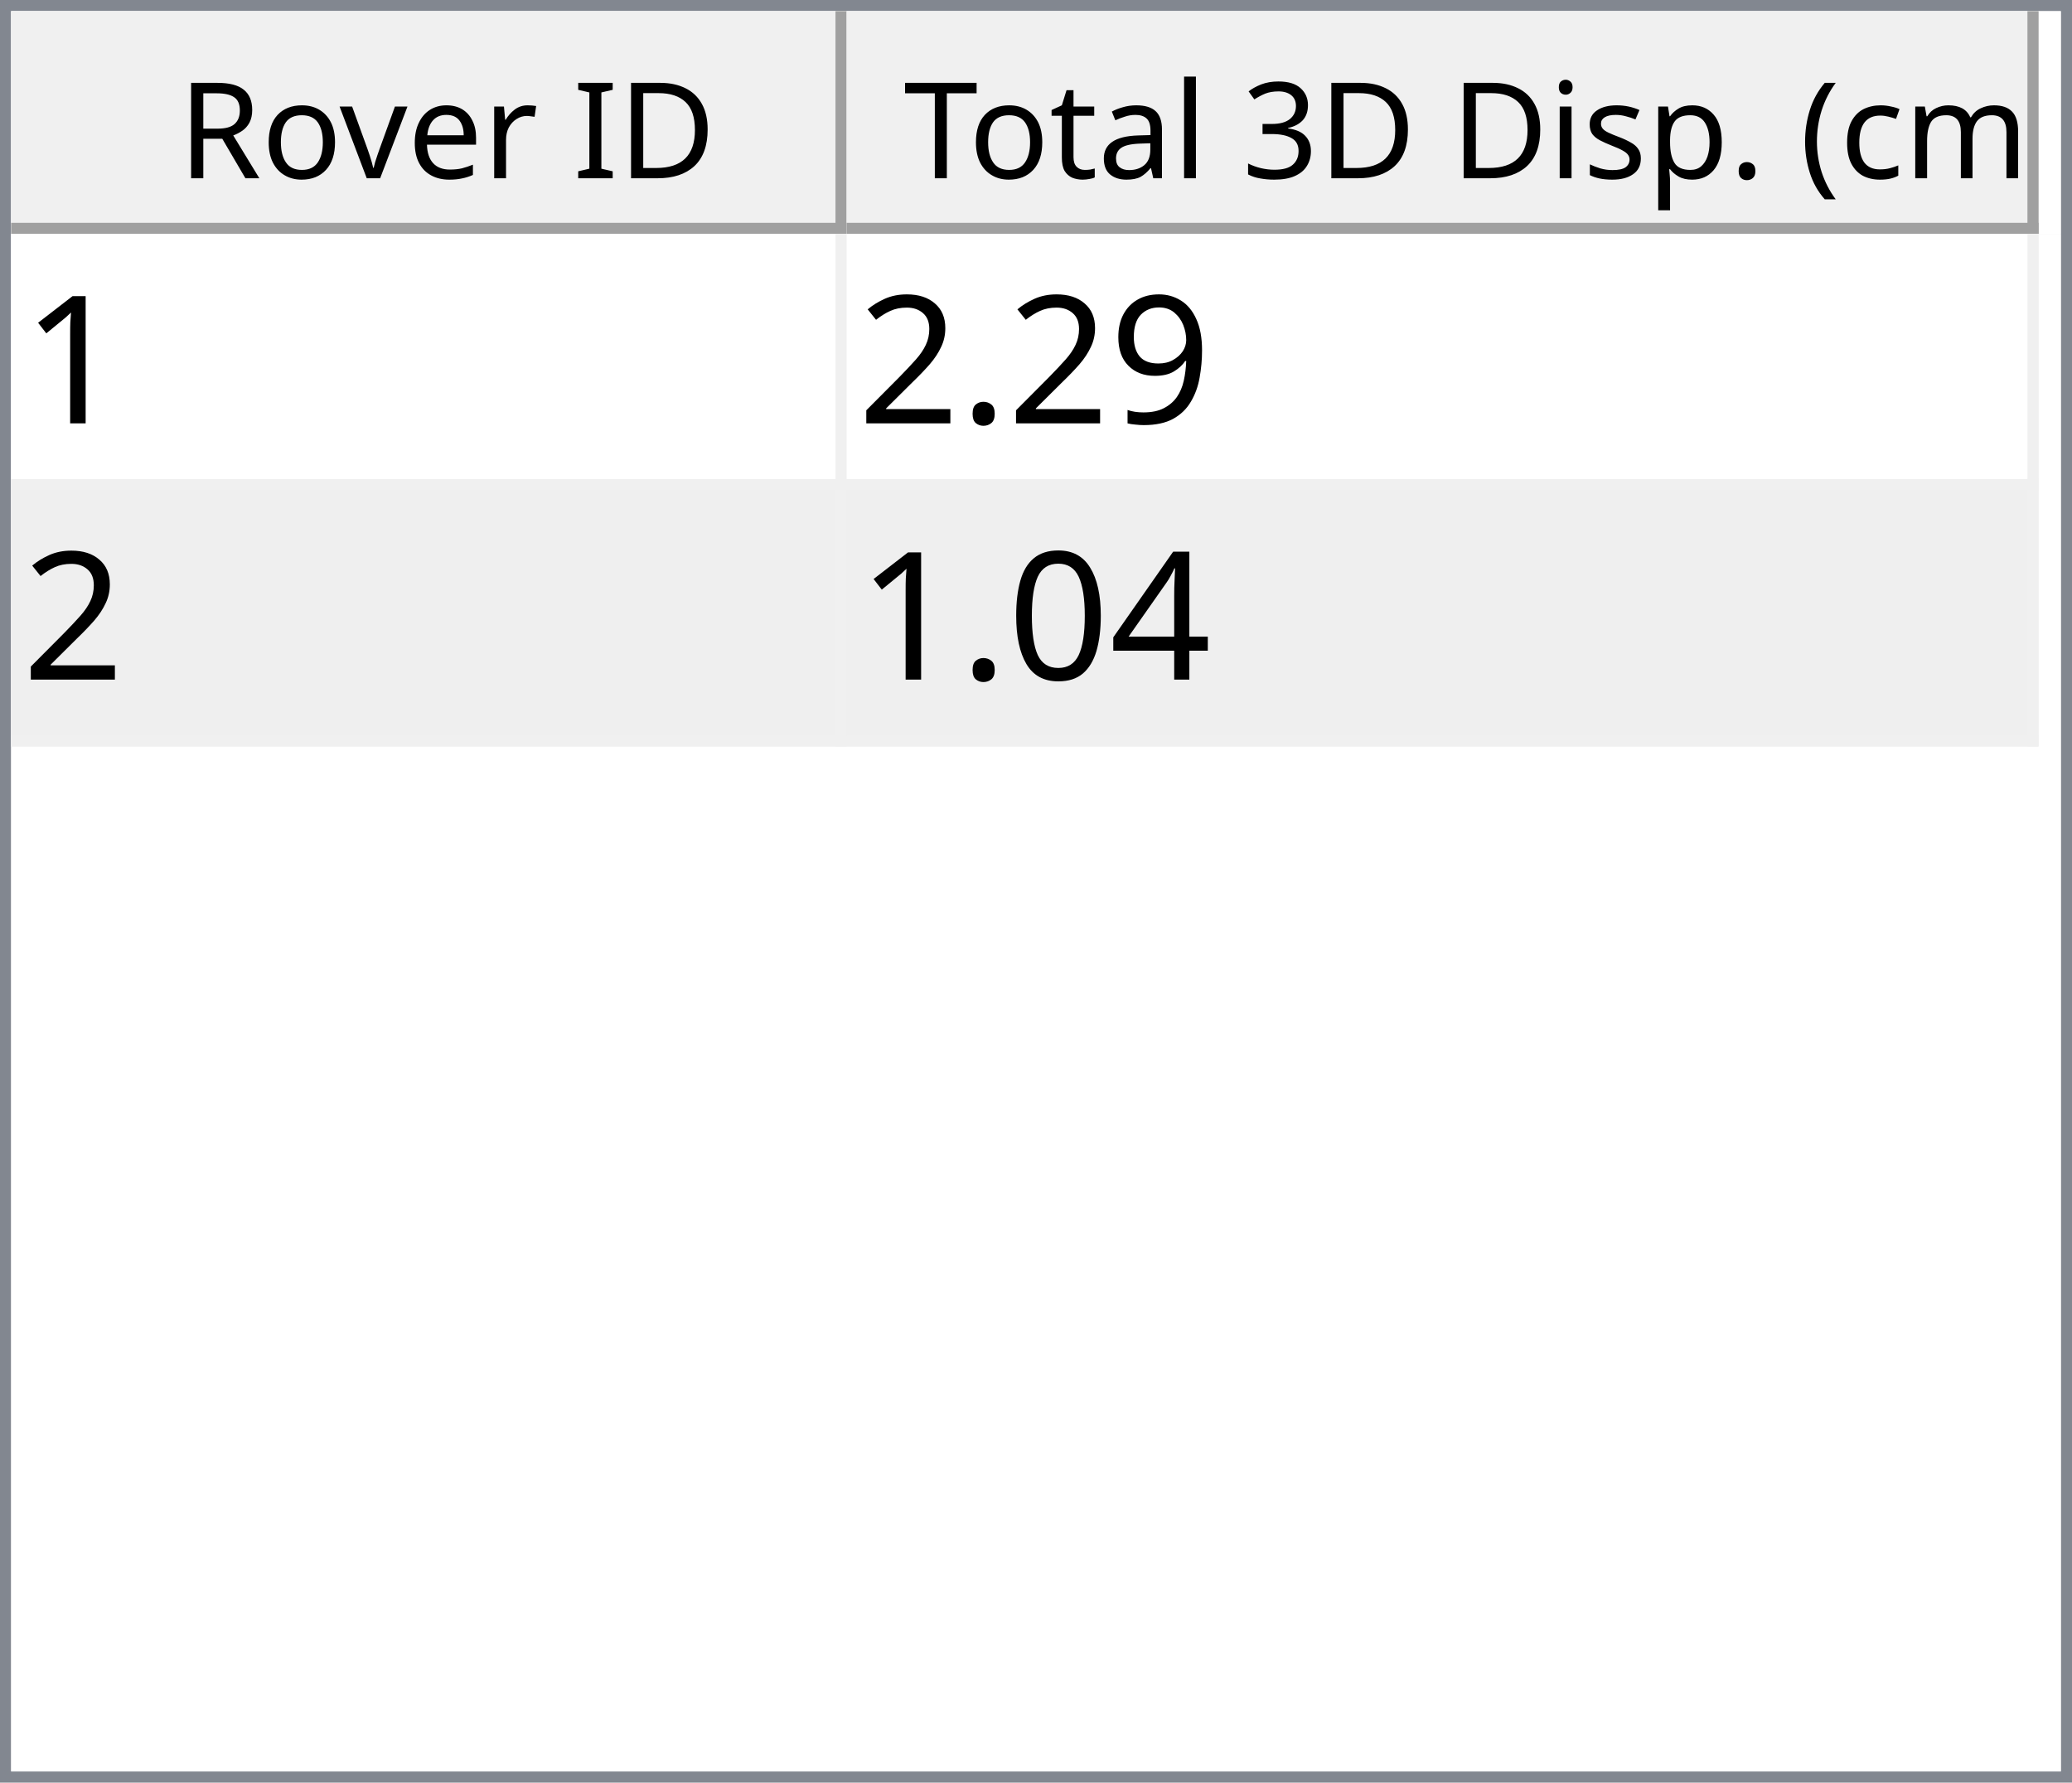
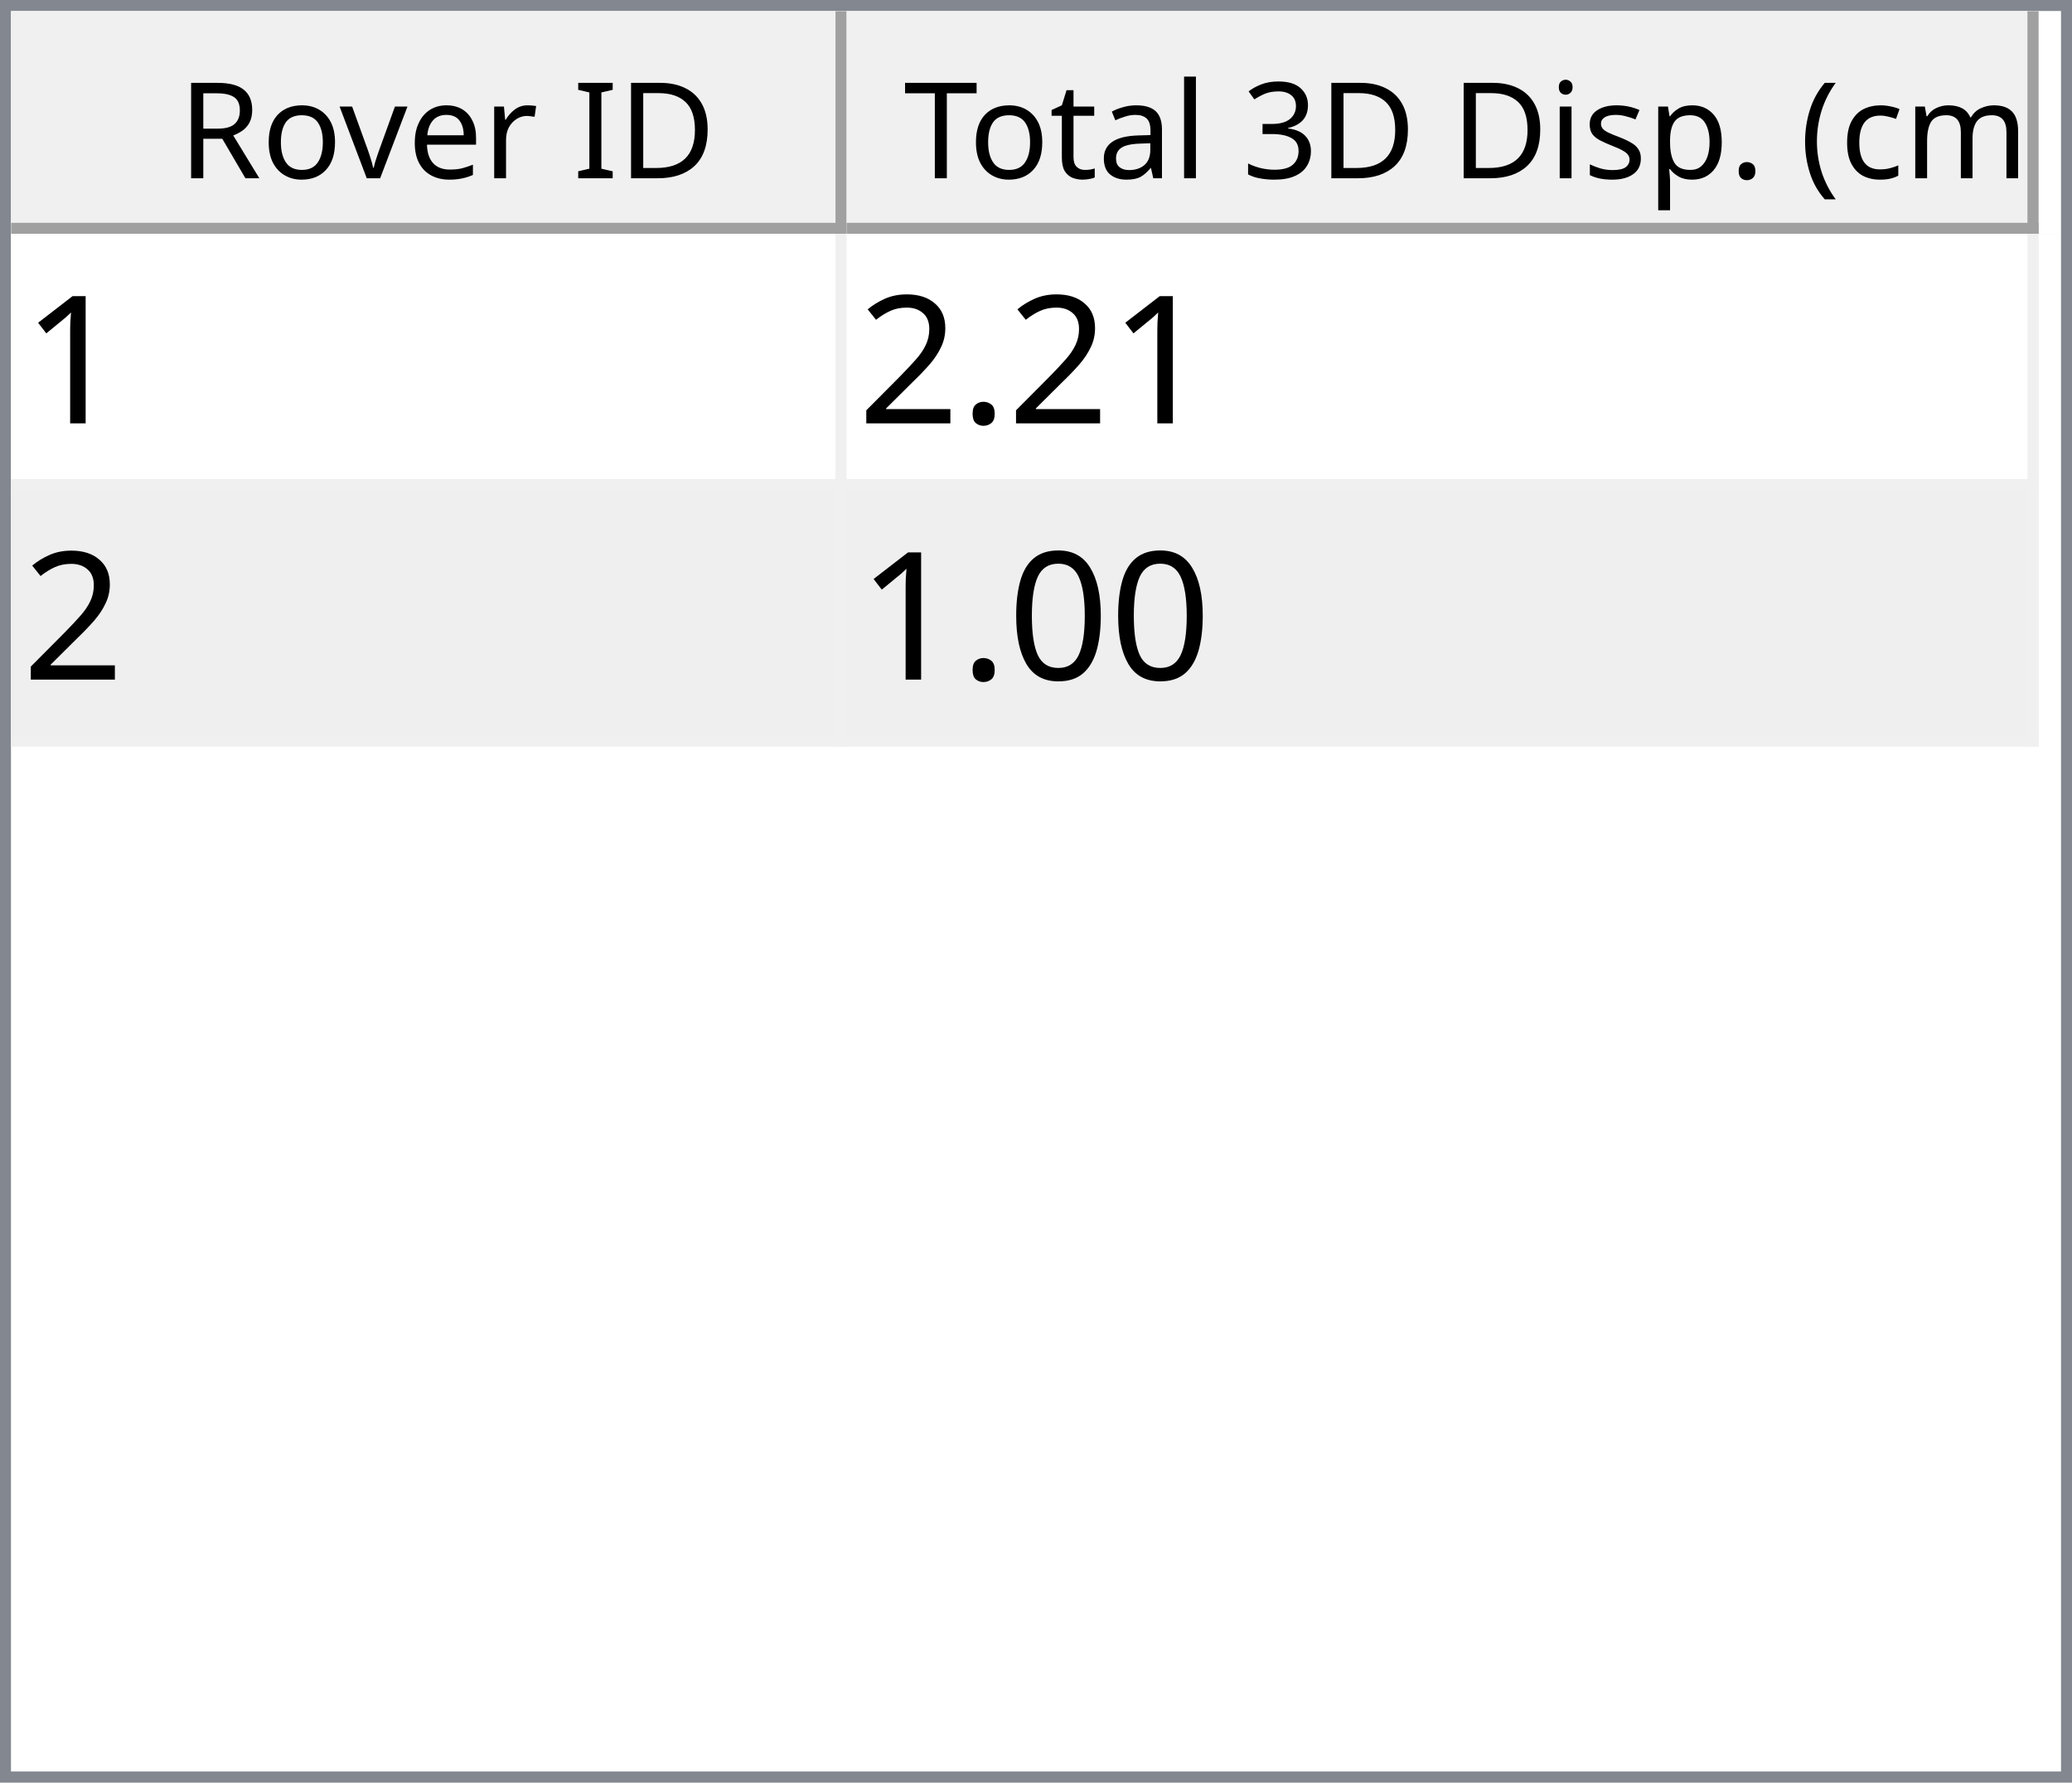
<svg xmlns="http://www.w3.org/2000/svg" style="fill-opacity:1; color-rendering:auto; color-interpolation:auto; text-rendering:auto; stroke:black; stroke-linecap:square; stroke-miterlimit:10; shape-rendering:auto; stroke-opacity:1; fill:black; stroke-dasharray:none; font-weight:normal; stroke-width:1; font-family:'Dialog'; font-style:normal; stroke-linejoin:miter; font-size:12px; stroke-dashoffset:0; image-rendering:auto;" width="186" height="160">
  <defs id="genericDefs" />
  <g>
    <defs id="defs1">
      <clipPath clipPathUnits="userSpaceOnUse" id="clipPath1">
        <path d="M0 0 L186 0 L186 160 L0 160 L0 0 Z" />
      </clipPath>
      <clipPath clipPathUnits="userSpaceOnUse" id="clipPath2">
        <path d="M0 0 L0 160 L186 160 L186 0 Z" />
      </clipPath>
      <clipPath clipPathUnits="userSpaceOnUse" id="clipPath3">
        <path d="M0 0 L0 20 L184 20 L184 0 Z" />
      </clipPath>
      <clipPath clipPathUnits="userSpaceOnUse" id="clipPath4">
        <path d="M0 0 L0 20 L75 20 L75 0 Z" />
      </clipPath>
      <clipPath clipPathUnits="userSpaceOnUse" id="clipPath5">
        <path d="M1 1 L1 19 L74 19 L74 1 Z" />
      </clipPath>
      <clipPath clipPathUnits="userSpaceOnUse" id="clipPath6">
        <path d="M0 0 L0 18 L73 18 L73 0 Z" />
      </clipPath>
      <clipPath clipPathUnits="userSpaceOnUse" id="clipPath7">
        <path d="M-0.5 -0.5 L-0.5 19.5 L74.5 19.5 L74.5 -0.5 Z" />
      </clipPath>
      <clipPath clipPathUnits="userSpaceOnUse" id="clipPath8">
        <path d="M0 0 L0 20 L107 20 L107 0 Z" />
      </clipPath>
      <clipPath clipPathUnits="userSpaceOnUse" id="clipPath9">
        <path d="M1 1 L1 19 L106 19 L106 1 Z" />
      </clipPath>
      <clipPath clipPathUnits="userSpaceOnUse" id="clipPath10">
        <path d="M0 0 L0 18 L105 18 L105 0 Z" />
      </clipPath>
      <clipPath clipPathUnits="userSpaceOnUse" id="clipPath11">
        <path d="M-0.5 -0.5 L-0.5 19.5 L106.5 19.5 L106.5 -0.5 Z" />
      </clipPath>
      <clipPath clipPathUnits="userSpaceOnUse" id="clipPath12">
        <path d="M0 0 L0 138 L184 138 L184 0 Z" />
      </clipPath>
      <clipPath clipPathUnits="userSpaceOnUse" id="clipPath13">
        <path d="M0 0 L0 46 L182 46 L182 0 Z" />
      </clipPath>
      <clipPath clipPathUnits="userSpaceOnUse" id="clipPath14">
        <path d="M-0.5 -0.5 L-0.5 45.5 L181.5 45.5 L181.5 -0.5 Z" />
      </clipPath>
      <clipPath clipPathUnits="userSpaceOnUse" id="clipPath15">
        <path d="M0 0 L0 22 L74 22 L74 0 Z" />
      </clipPath>
      <clipPath clipPathUnits="userSpaceOnUse" id="clipPath16">
        <path d="M0 0 L0 22 L106 22 L106 0 Z" />
      </clipPath>
      <font horiz-adv-x="64.551" id="font1">
        <font-face ascent="107.91" descent="25.098" units-per-em="100" style="font-style:normal; font-family:Segoe UI; font-weight:normal;" />
        <missing-glyph horiz-adv-x="64.551" d="M8.109 0 L8.109 68.266 L56.453 68.266 L56.453 0 L8.109 0 ZM15.328 7.234 L49.219 7.234 L49.219 61.031 L15.328 61.031 L15.328 7.234 Z" />
        <glyph unicode="D" horiz-adv-x="70.117" d="M9.188 0 L9.188 70.016 L28.516 70.016 Q65.531 70.016 65.531 35.891 Q65.531 19.672 55.25 9.836 Q44.969 0 27.734 0 L9.188 0 ZM17.391 62.594 L17.391 7.422 L27.828 7.422 Q41.609 7.422 49.273 14.797 Q56.938 22.172 56.938 35.688 Q56.938 62.594 28.328 62.594 L17.391 62.594 Z" />
        <glyph unicode="I" horiz-adv-x="26.611" d="M17.391 0 L9.188 0 L9.188 70.016 L17.391 70.016 L17.391 0 Z" />
        <glyph unicode=" " horiz-adv-x="27.393" d="" />
        <glyph unicode="r" horiz-adv-x="34.766" d="M34.188 41.891 Q32.078 43.5 28.125 43.5 Q23 43.5 19.555 38.672 Q16.109 33.844 16.109 25.484 L16.109 0 L8.109 0 L8.109 50 L16.109 50 L16.109 39.703 L16.312 39.703 Q18.016 44.969 21.531 47.922 Q25.047 50.875 29.391 50.875 Q32.516 50.875 34.188 50.203 L34.188 41.891 Z" />
        <glyph unicode="e" horiz-adv-x="52.295" d="M48.297 23 L12.984 23 Q13.188 14.656 17.484 10.109 Q21.781 5.562 29.297 5.562 Q37.75 5.562 44.828 11.141 L44.828 3.609 Q38.234 -1.172 27.391 -1.172 Q16.797 -1.172 10.742 5.641 Q4.688 12.453 4.688 24.812 Q4.688 36.469 11.305 43.82 Q17.922 51.172 27.734 51.172 Q37.547 51.172 42.922 44.828 Q48.297 38.484 48.297 27.203 L48.297 23 ZM40.094 29.781 Q40.047 36.719 36.75 40.578 Q33.453 44.438 27.594 44.438 Q21.922 44.438 17.969 40.383 Q14.016 36.328 13.094 29.781 L40.094 29.781 Z" />
        <glyph unicode="v" horiz-adv-x="47.9" d="M47.406 50 L27.484 0 L19.625 0 L0.688 50 L9.469 50 L22.172 13.672 Q23.578 9.672 23.922 6.688 L24.125 6.688 Q24.609 10.453 25.688 13.484 L38.969 50 L47.406 50 Z" />
        <glyph unicode="o" horiz-adv-x="58.594" d="M29 -1.172 Q17.922 -1.172 11.305 5.836 Q4.688 12.844 4.688 24.422 Q4.688 37.016 11.57 44.094 Q18.453 51.172 30.172 51.172 Q41.359 51.172 47.633 44.289 Q53.906 37.406 53.906 25.203 Q53.906 13.234 47.141 6.031 Q40.375 -1.172 29 -1.172 ZM29.594 44.438 Q21.875 44.438 17.383 39.188 Q12.891 33.938 12.891 24.703 Q12.891 15.828 17.43 10.695 Q21.969 5.562 29.594 5.562 Q37.359 5.562 41.531 10.594 Q45.703 15.625 45.703 24.906 Q45.703 34.281 41.531 39.359 Q37.359 44.438 29.594 44.438 Z" />
        <glyph unicode="R" horiz-adv-x="59.814" d="M59.375 0 L49.609 0 L37.891 19.625 Q36.281 22.359 34.766 24.289 Q33.25 26.219 31.664 27.438 Q30.078 28.656 28.25 29.219 Q26.422 29.781 24.125 29.781 L17.391 29.781 L17.391 0 L9.188 0 L9.188 70.016 L30.078 70.016 Q34.672 70.016 38.555 68.867 Q42.438 67.719 45.289 65.375 Q48.141 63.031 49.758 59.547 Q51.375 56.062 51.375 51.375 Q51.375 47.703 50.273 44.656 Q49.172 41.609 47.148 39.211 Q45.125 36.812 42.266 35.133 Q39.406 33.453 35.844 32.516 L35.844 32.328 Q37.594 31.547 38.891 30.547 Q40.188 29.547 41.359 28.18 Q42.531 26.812 43.68 25.078 Q44.828 23.344 46.234 21.047 L59.375 0 ZM17.391 62.594 L17.391 37.203 L28.516 37.203 Q31.594 37.203 34.203 38.133 Q36.812 39.062 38.719 40.797 Q40.625 42.531 41.703 45.047 Q42.781 47.562 42.781 50.688 Q42.781 56.297 39.141 59.445 Q35.5 62.594 28.609 62.594 L17.391 62.594 Z" />
        <glyph unicode=")" horiz-adv-x="30.176" d="M8.297 -15.922 L1.172 -15.922 Q16.406 2.344 16.406 26.812 Q16.406 51.469 1.078 70.016 L8.297 70.016 Q23.531 52.156 23.531 26.703 Q23.531 1.375 8.297 -15.922 Z" />
        <glyph unicode="m" horiz-adv-x="86.133" d="M79.109 0 L71.094 0 L71.094 28.719 Q71.094 37.016 68.531 40.727 Q65.969 44.438 59.906 44.438 Q54.781 44.438 51.195 39.75 Q47.609 35.062 47.609 28.516 L47.609 0 L39.594 0 L39.594 29.688 Q39.594 44.438 28.219 44.438 Q22.953 44.438 19.531 40.016 Q16.109 35.594 16.109 28.516 L16.109 0 L8.109 0 L8.109 50 L16.109 50 L16.109 42.094 L16.312 42.094 Q21.625 51.172 31.844 51.172 Q36.969 51.172 40.773 48.312 Q44.578 45.453 46 40.828 Q51.562 51.172 62.594 51.172 Q79.109 51.172 79.109 30.812 L79.109 0 Z" />
        <glyph unicode="c" horiz-adv-x="46.191" d="M42.188 2.297 Q36.422 -1.172 28.516 -1.172 Q17.828 -1.172 11.258 5.789 Q4.688 12.75 4.688 23.828 Q4.688 36.188 11.766 43.68 Q18.844 51.172 30.672 51.172 Q37.25 51.172 42.281 48.734 L42.281 40.531 Q36.719 44.438 30.375 44.438 Q22.703 44.438 17.797 38.945 Q12.891 33.453 12.891 24.516 Q12.891 15.719 17.508 10.641 Q22.125 5.562 29.891 5.562 Q36.422 5.562 42.188 9.906 L42.188 2.297 Z" />
        <glyph unicode="(" horiz-adv-x="30.176" d="M29.109 -15.922 L21.969 -15.922 Q6.844 1.375 6.844 26.703 Q6.844 52.156 21.969 70.016 L29.203 70.016 Q13.875 51.469 13.875 26.812 Q13.875 2.344 29.109 -15.922 Z" />
        <glyph unicode="." horiz-adv-x="21.68" d="M10.891 -1.078 Q8.641 -1.078 7.055 0.539 Q5.469 2.156 5.469 4.391 Q5.469 6.641 7.055 8.273 Q8.641 9.906 10.891 9.906 Q13.188 9.906 14.797 8.273 Q16.406 6.641 16.406 4.391 Q16.406 2.156 14.797 0.539 Q13.188 -1.078 10.891 -1.078 Z" />
        <glyph unicode="p" horiz-adv-x="58.789" d="M16.312 7.234 L16.109 7.234 L16.109 -23 L8.109 -23 L8.109 50 L16.109 50 L16.109 41.219 L16.312 41.219 Q22.219 51.172 33.594 51.172 Q43.266 51.172 48.688 44.461 Q54.109 37.75 54.109 26.469 Q54.109 13.922 48 6.375 Q41.891 -1.172 31.297 -1.172 Q21.578 -1.172 16.312 7.234 ZM16.109 27.391 L16.109 20.406 Q16.109 14.203 20.141 9.883 Q24.172 5.562 30.375 5.562 Q37.641 5.562 41.773 11.133 Q45.906 16.703 45.906 26.609 Q45.906 34.969 42.047 39.703 Q38.188 44.438 31.594 44.438 Q24.609 44.438 20.359 39.578 Q16.109 34.719 16.109 27.391 Z" />
        <glyph unicode="s" horiz-adv-x="42.432" d="M5.078 1.812 L5.078 10.406 Q11.625 5.562 19.484 5.562 Q30.031 5.562 30.031 12.594 Q30.031 14.594 29.125 15.992 Q28.219 17.391 26.68 18.461 Q25.141 19.531 23.07 20.383 Q21 21.234 18.609 22.172 Q15.281 23.484 12.766 24.828 Q10.25 26.172 8.57 27.859 Q6.891 29.547 6.031 31.695 Q5.172 33.844 5.172 36.719 Q5.172 40.234 6.789 42.945 Q8.406 45.656 11.086 47.484 Q13.766 49.312 17.211 50.242 Q20.656 51.172 24.312 51.172 Q30.812 51.172 35.938 48.922 L35.938 40.828 Q30.422 44.438 23.25 44.438 Q21 44.438 19.195 43.922 Q17.391 43.406 16.094 42.477 Q14.797 41.547 14.086 40.258 Q13.375 38.969 13.375 37.406 Q13.375 35.453 14.086 34.133 Q14.797 32.812 16.164 31.789 Q17.531 30.766 19.484 29.938 Q21.438 29.109 23.922 28.125 Q27.25 26.859 29.883 25.516 Q32.516 24.172 34.375 22.484 Q36.234 20.797 37.234 18.602 Q38.234 16.406 38.234 13.375 Q38.234 9.672 36.602 6.938 Q34.969 4.203 32.234 2.398 Q29.5 0.594 25.93 -0.289 Q22.359 -1.172 18.453 -1.172 Q10.75 -1.172 5.078 1.812 Z" />
        <glyph unicode="i" horiz-adv-x="24.219" d="M12.203 62.703 Q10.062 62.703 8.547 64.164 Q7.031 65.625 7.031 67.875 Q7.031 70.125 8.547 71.609 Q10.062 73.094 12.203 73.094 Q14.406 73.094 15.945 71.609 Q17.484 70.125 17.484 67.875 Q17.484 65.719 15.945 64.211 Q14.406 62.703 12.203 62.703 ZM16.109 0 L8.109 0 L8.109 50 L16.109 50 L16.109 0 Z" />
        <glyph unicode="3" horiz-adv-x="53.906" d="M46.531 19.828 Q46.531 15.094 44.75 11.211 Q42.969 7.328 39.719 4.57 Q36.469 1.812 31.93 0.297 Q27.391 -1.219 21.922 -1.219 Q11.922 -1.219 6 2.594 L6 11.188 Q13.094 5.609 22.219 5.609 Q25.875 5.609 28.828 6.539 Q31.781 7.469 33.906 9.227 Q36.031 10.984 37.18 13.477 Q38.328 15.969 38.328 19.094 Q38.328 32.812 18.797 32.812 L12.984 32.812 L12.984 39.594 L18.5 39.594 Q35.797 39.594 35.797 52.484 Q35.797 64.406 22.609 64.406 Q15.188 64.406 8.688 59.422 L8.688 67.188 Q15.375 71.188 24.609 71.188 Q29 71.188 32.57 69.969 Q36.141 68.75 38.68 66.555 Q41.219 64.359 42.609 61.281 Q44 58.203 44 54.5 Q44 40.672 30.031 36.719 L30.031 36.531 Q33.594 36.141 36.625 34.797 Q39.656 33.453 41.852 31.305 Q44.047 29.156 45.289 26.25 Q46.531 23.344 46.531 19.828 Z" />
        <glyph unicode="l" horiz-adv-x="24.219" d="M16.109 0 L8.109 0 L8.109 74.031 L16.109 74.031 L16.109 0 Z" />
        <glyph unicode="a" horiz-adv-x="50.879" d="M43.891 0 L35.891 0 L35.891 7.812 L35.688 7.812 Q30.469 -1.172 20.312 -1.172 Q12.844 -1.172 8.617 2.781 Q4.391 6.734 4.391 13.281 Q4.391 27.297 20.906 29.594 L35.891 31.688 Q35.891 44.438 25.594 44.438 Q16.547 44.438 9.281 38.281 L9.281 46.484 Q16.656 51.172 26.266 51.172 Q43.891 51.172 43.891 32.516 L43.891 0 ZM35.891 25.297 L23.828 23.641 Q18.266 22.859 15.43 20.875 Q12.594 18.891 12.594 13.875 Q12.594 10.203 15.211 7.883 Q17.828 5.562 22.172 5.562 Q28.125 5.562 32.008 9.742 Q35.891 13.922 35.891 20.312 L35.891 25.297 Z" />
        <glyph unicode="t" horiz-adv-x="33.887" d="M31.297 0.484 Q28.469 -1.078 23.828 -1.078 Q10.688 -1.078 10.688 13.578 L10.688 43.172 L2.094 43.172 L2.094 50 L10.688 50 L10.688 62.203 L18.703 64.797 L18.703 50 L31.297 50 L31.297 43.172 L18.703 43.172 L18.703 14.984 Q18.703 9.969 20.414 7.82 Q22.125 5.672 26.078 5.672 Q29.109 5.672 31.297 7.328 L31.297 0.484 Z" />
        <glyph unicode="T" horiz-adv-x="52.393" d="M50.594 62.594 L30.375 62.594 L30.375 0 L22.172 0 L22.172 62.594 L2 62.594 L2 70.016 L50.594 70.016 L50.594 62.594 Z" />
      </font>
      <font horiz-adv-x="75.0" id="font2">
        <font-face ascent="100.537" descent="21.973" units-per-em="100" style="font-style:normal; font-family:sans-serif; font-weight:normal;" />
        <missing-glyph horiz-adv-x="75.0" d="M12.5 0 L12.5 62.5 L62.5 62.5 L62.5 0 L12.5 0 ZM14.062 1.562 L60.938 1.562 L60.938 60.938 L14.062 60.938 L14.062 1.562 Z" />
        <glyph unicode="1" horiz-adv-x="55.615" d="M37.25 0 L28.469 0 L28.469 56 Q25.297 52.984 20.141 49.953 Q14.984 46.922 10.891 45.406 L10.891 53.906 Q18.266 57.375 23.781 62.305 Q29.297 67.234 31.594 71.875 L37.25 71.875 L37.25 0 Z" />
-         <glyph unicode="9" horiz-adv-x="55.615" d="M5.469 16.547 L13.922 17.328 Q14.984 11.375 18.016 8.688 Q21.047 6 25.781 6 Q29.828 6 32.883 7.859 Q35.938 9.719 37.891 12.82 Q39.844 15.922 41.164 21.195 Q42.484 26.469 42.484 31.938 Q42.484 32.516 42.438 33.688 Q39.797 29.5 35.234 26.883 Q30.672 24.266 25.344 24.266 Q16.453 24.266 10.305 30.711 Q4.156 37.156 4.156 47.703 Q4.156 58.594 10.578 65.234 Q17 71.875 26.656 71.875 Q33.641 71.875 39.43 68.117 Q45.219 64.359 48.219 57.398 Q51.219 50.438 51.219 37.25 Q51.219 23.531 48.242 15.406 Q45.266 7.281 39.383 3.031 Q33.5 -1.219 25.594 -1.219 Q17.188 -1.219 11.867 3.445 Q6.547 8.109 5.469 16.547 ZM41.453 48.141 Q41.453 55.719 37.43 60.156 Q33.406 64.594 27.734 64.594 Q21.875 64.594 17.531 59.812 Q13.188 55.031 13.188 47.406 Q13.188 40.578 17.312 36.305 Q21.438 32.031 27.484 32.031 Q33.594 32.031 37.523 36.305 Q41.453 40.578 41.453 48.141 Z" />
        <glyph unicode="." horiz-adv-x="27.783" d="M9.078 0 L9.078 10.016 L19.094 10.016 L19.094 0 L9.078 0 Z" />
        <glyph unicode="2" horiz-adv-x="55.615" d="M50.344 8.453 L50.344 0 L3.031 0 Q2.938 3.172 4.047 6.109 Q5.859 10.938 9.836 15.625 Q13.812 20.312 21.344 26.469 Q33.016 36.031 37.117 41.625 Q41.219 47.219 41.219 52.203 Q41.219 57.422 37.477 61.008 Q33.734 64.594 27.734 64.594 Q21.391 64.594 17.578 60.789 Q13.766 56.984 13.719 50.25 L4.688 51.172 Q5.609 61.281 11.664 66.578 Q17.719 71.875 27.938 71.875 Q38.234 71.875 44.242 66.164 Q50.25 60.453 50.25 52 Q50.25 47.703 48.492 43.555 Q46.734 39.406 42.656 34.812 Q38.578 30.219 29.109 22.219 Q21.188 15.578 18.945 13.211 Q16.703 10.844 15.234 8.453 L50.344 8.453 Z" />
-         <glyph unicode="4" horiz-adv-x="55.615" d="M32.328 0 L32.328 17.141 L1.266 17.141 L1.266 25.203 L33.938 71.578 L41.109 71.578 L41.109 25.203 L50.781 25.203 L50.781 17.141 L41.109 17.141 L41.109 0 L32.328 0 ZM32.328 25.203 L32.328 57.469 L9.906 25.203 L32.328 25.203 Z" />
        <glyph unicode="0" horiz-adv-x="55.615" d="M4.156 35.297 Q4.156 48 6.766 55.742 Q9.375 63.484 14.523 67.68 Q19.672 71.875 27.484 71.875 Q33.25 71.875 37.594 69.555 Q41.938 67.234 44.773 62.867 Q47.609 58.5 49.219 52.227 Q50.828 45.953 50.828 35.297 Q50.828 22.703 48.242 14.969 Q45.656 7.234 40.508 3.008 Q35.359 -1.219 27.484 -1.219 Q17.141 -1.219 11.234 6.203 Q4.156 15.141 4.156 35.297 ZM13.188 35.297 Q13.188 17.672 17.312 11.836 Q21.438 6 27.484 6 Q33.547 6 37.672 11.859 Q41.797 17.719 41.797 35.297 Q41.797 52.984 37.672 58.789 Q33.547 64.594 27.391 64.594 Q21.344 64.594 17.719 59.469 Q13.188 52.938 13.188 35.297 Z" />
      </font>
    </defs>
    <g style="fill:white; stroke:white;">
      <rect x="0" y="0" width="186" style="clip-path:url(#clipPath1); stroke:none;" height="160" />
    </g>
    <g style="fill:white; text-rendering:optimizeSpeed; color-rendering:optimizeSpeed; image-rendering:optimizeSpeed; shape-rendering:crispEdges; stroke:white; color-interpolation:sRGB;">
      <rect x="0" width="186" height="160" y="0" style="stroke:none;" />
      <path style="stroke:none;" d="M0 160 L186 160 L186 0 L0 0 Z" />
    </g>
    <g style="fill:rgb(240,240,240); font-family:'Segoe UI'; stroke:rgb(240,240,240);">
      <rect x="0" y="0" width="186" style="clip-path:url(#clipPath2); stroke:none;" height="160" />
    </g>
    <g style="fill:rgb(130,135,144); font-family:'Segoe UI'; stroke:rgb(130,135,144);">
      <path d="M0 0 L186 0 L186 160 L0 160 L0 0 ZM1 1 L185 1 L185 159 L1 159 L1 1 Z" style="fill-rule:evenodd; clip-path:url(#clipPath2); stroke:none;" />
    </g>
    <g style="fill:white; font-family:'Segoe UI'; stroke:white;" transform="translate(1,1)">
      <rect x="0" y="0" width="184" style="clip-path:url(#clipPath3); stroke:none;" height="20" />
    </g>
    <g style="fill:rgb(240,240,240); font-family:'Segoe UI'; stroke:rgb(240,240,240);" transform="translate(1,1)">
      <rect x="0" y="0" width="75" style="clip-path:url(#clipPath4); stroke:none;" height="20" />
    </g>
    <g style="font-family:'Segoe UI';" transform="translate(2,2)">
      <text x="14" xml:space="preserve" y="14" style="clip-path:url(#clipPath6); stroke:none;">Rover ID</text>
    </g>
    <g style="fill:rgb(160,160,160); font-family:'Segoe UI'; stroke:rgb(160,160,160); stroke-linejoin:bevel;" transform="translate(1.5,1.5)">
      <line x1="74" x2="74" y1="0" style="fill:none; clip-path:url(#clipPath7);" y2="19" />
    </g>
    <g style="fill:rgb(160,160,160); font-family:'Segoe UI'; stroke:rgb(160,160,160); stroke-linejoin:bevel;" transform="matrix(1,0,0,1,1,1) translate(0.5,0.5)">
      <line x1="0" x2="74" y1="19" style="fill:none; clip-path:url(#clipPath7);" y2="19" />
    </g>
    <g style="fill:rgb(240,240,240); font-family:'Segoe UI'; stroke:rgb(240,240,240);" transform="translate(76,1)">
      <rect x="0" y="0" width="107" style="clip-path:url(#clipPath8); stroke:none;" height="20" />
    </g>
    <g style="font-family:'Segoe UI';" transform="translate(77,2)">
      <text x="1" xml:space="preserve" y="14" style="clip-path:url(#clipPath10); stroke:none;"> Total 3D Disp. (cm)</text>
    </g>
    <g style="fill:rgb(160,160,160); font-family:'Segoe UI'; stroke:rgb(160,160,160); stroke-linejoin:bevel;" transform="translate(76.5,1.5)">
      <line x1="106" x2="106" y1="0" style="fill:none; clip-path:url(#clipPath11);" y2="19" />
    </g>
    <g style="fill:rgb(160,160,160); font-family:'Segoe UI'; stroke:rgb(160,160,160); stroke-linejoin:bevel;" transform="matrix(1,0,0,1,76,1) translate(0.5,0.5)">
      <line x1="0" x2="106" y1="19" style="fill:none; clip-path:url(#clipPath11);" y2="19" />
    </g>
    <g style="fill:white; font-family:'Segoe UI'; stroke:white;" transform="translate(1,21)">
      <rect x="0" y="0" width="184" style="clip-path:url(#clipPath12); stroke:none;" height="138" />
    </g>
    <g style="fill:rgb(240,240,240); font-size:16px; font-family:sans-serif; stroke:rgb(240,240,240);" transform="translate(1,21)">
      <rect x="0" y="0" width="182" style="clip-path:url(#clipPath13); stroke:none;" height="46" />
      <line transform="translate(0.5,0.5)" x1="0" x2="181" y1="22" style="clip-path:url(#clipPath14); fill:none; stroke-linejoin:bevel;" y2="22" />
    </g>
    <g transform="matrix(1,0,0,1,1,21) translate(0.5,0.5)" style="fill:rgb(240,240,240); font-size:16px; font-family:sans-serif; stroke:rgb(240,240,240); stroke-linejoin:bevel;">
      <line x1="0" x2="181" y1="45" style="fill:none; clip-path:url(#clipPath14);" y2="45" />
    </g>
    <g transform="matrix(1,0,0,1,1,21) translate(0.5,0.5)" style="fill:rgb(240,240,240); font-size:16px; font-family:sans-serif; stroke:rgb(240,240,240); stroke-linejoin:bevel;">
      <line x1="74" x2="74" y1="0" style="fill:none; clip-path:url(#clipPath14);" y2="45" />
    </g>
    <g transform="matrix(1,0,0,1,1,21) translate(0.5,0.5)" style="fill:rgb(240,240,240); font-size:16px; font-family:sans-serif; stroke:rgb(240,240,240); stroke-linejoin:bevel;">
      <line x1="181" x2="181" y1="0" style="fill:none; clip-path:url(#clipPath14);" y2="45" />
    </g>
    <g style="fill:white; font-size:16px; font-family:sans-serif; stroke:white;" transform="matrix(1,0,0,1,1,21)">
      <rect x="0" y="0" width="74" style="clip-path:url(#clipPath15); stroke:none;" height="22" />
      <text x="1" y="17" style="fill:black; clip-path:url(#clipPath15); stroke:none;" xml:space="preserve">1</text>
    </g>
    <g style="fill:white; font-size:16px; font-family:sans-serif; stroke:white;" transform="matrix(1,0,0,1,1,21) translate(75,0)">
      <rect x="0" y="0" width="106" style="clip-path:url(#clipPath16); stroke:none;" height="22" />
-       <text x="1" y="17" style="fill:black; clip-path:url(#clipPath16); stroke:none;" xml:space="preserve">2.29</text>
+       <text x="1" y="17" style="fill:black; clip-path:url(#clipPath16); stroke:none;" xml:space="preserve">2.21</text>
    </g>
    <g style="fill:rgb(239,239,239); font-size:16px; font-family:sans-serif; stroke:rgb(239,239,239);" transform="matrix(1,0,0,1,1,21) translate(0,23)">
      <rect x="0" y="0" width="74" style="clip-path:url(#clipPath15); stroke:none;" height="22" />
      <text x="1" y="17" style="fill:black; clip-path:url(#clipPath15); stroke:none;" xml:space="preserve">2</text>
    </g>
    <g style="fill:rgb(239,239,239); font-size:16px; font-family:sans-serif; stroke:rgb(239,239,239);" transform="matrix(1,0,0,1,1,21) translate(75,23)">
      <rect x="0" y="0" width="106" style="clip-path:url(#clipPath16); stroke:none;" height="22" />
-       <text x="1" y="17" style="fill:black; clip-path:url(#clipPath16); stroke:none;" xml:space="preserve">1.04</text>
+       <text x="1" y="17" style="fill:black; clip-path:url(#clipPath16); stroke:none;" xml:space="preserve">1.00</text>
    </g>
  </g>
</svg>
